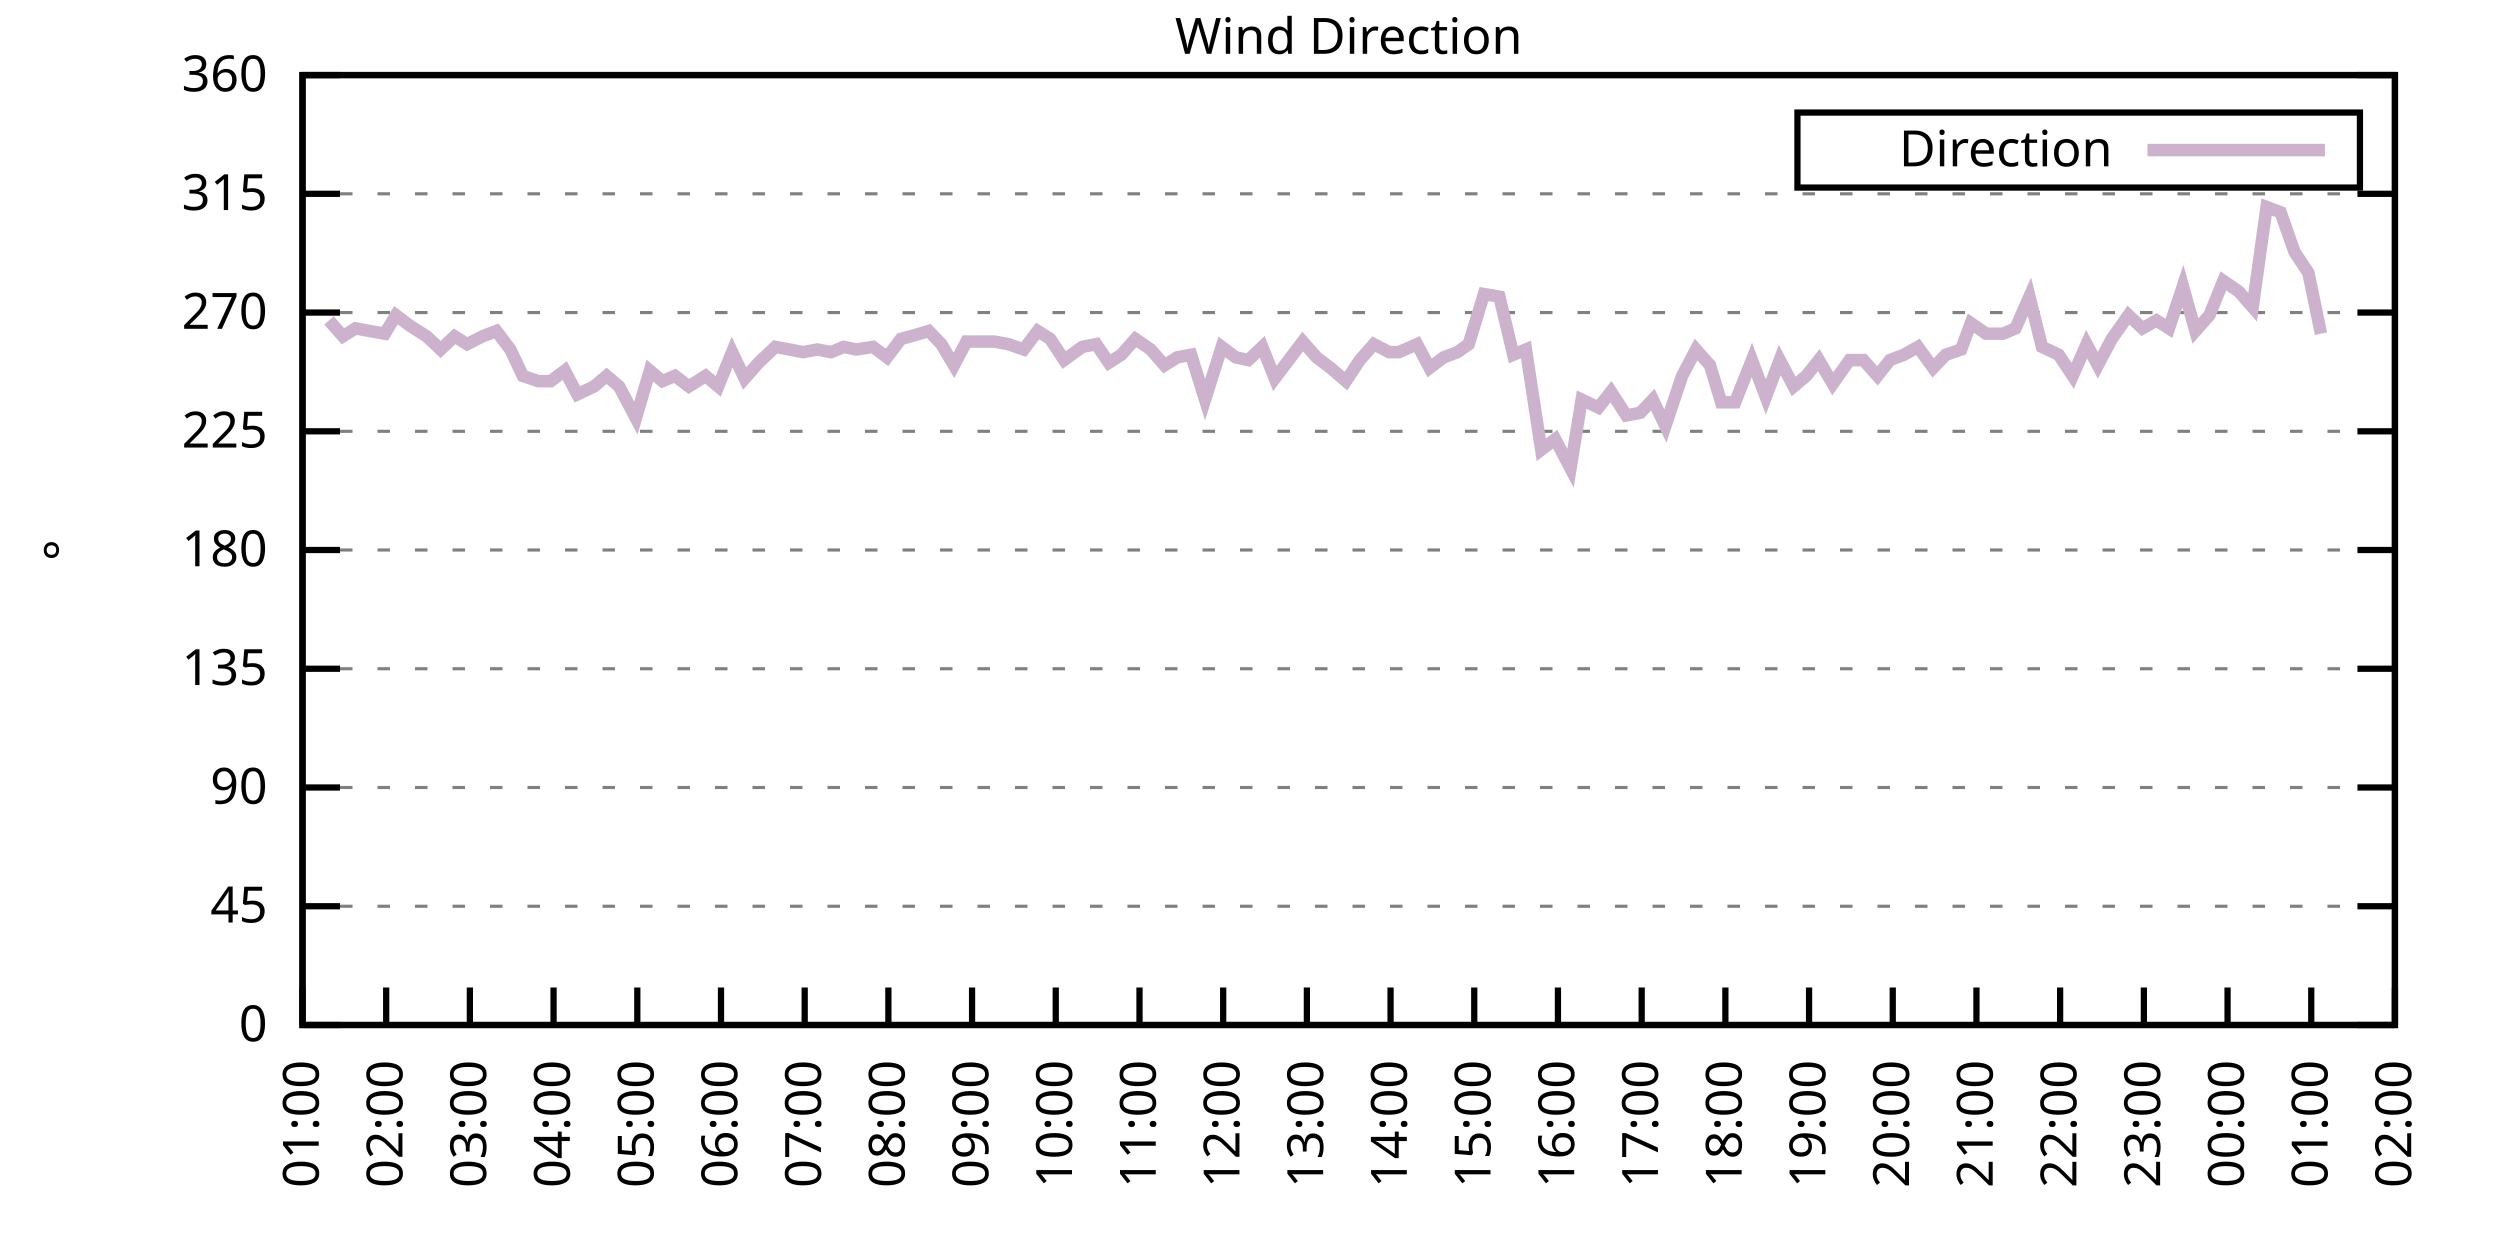
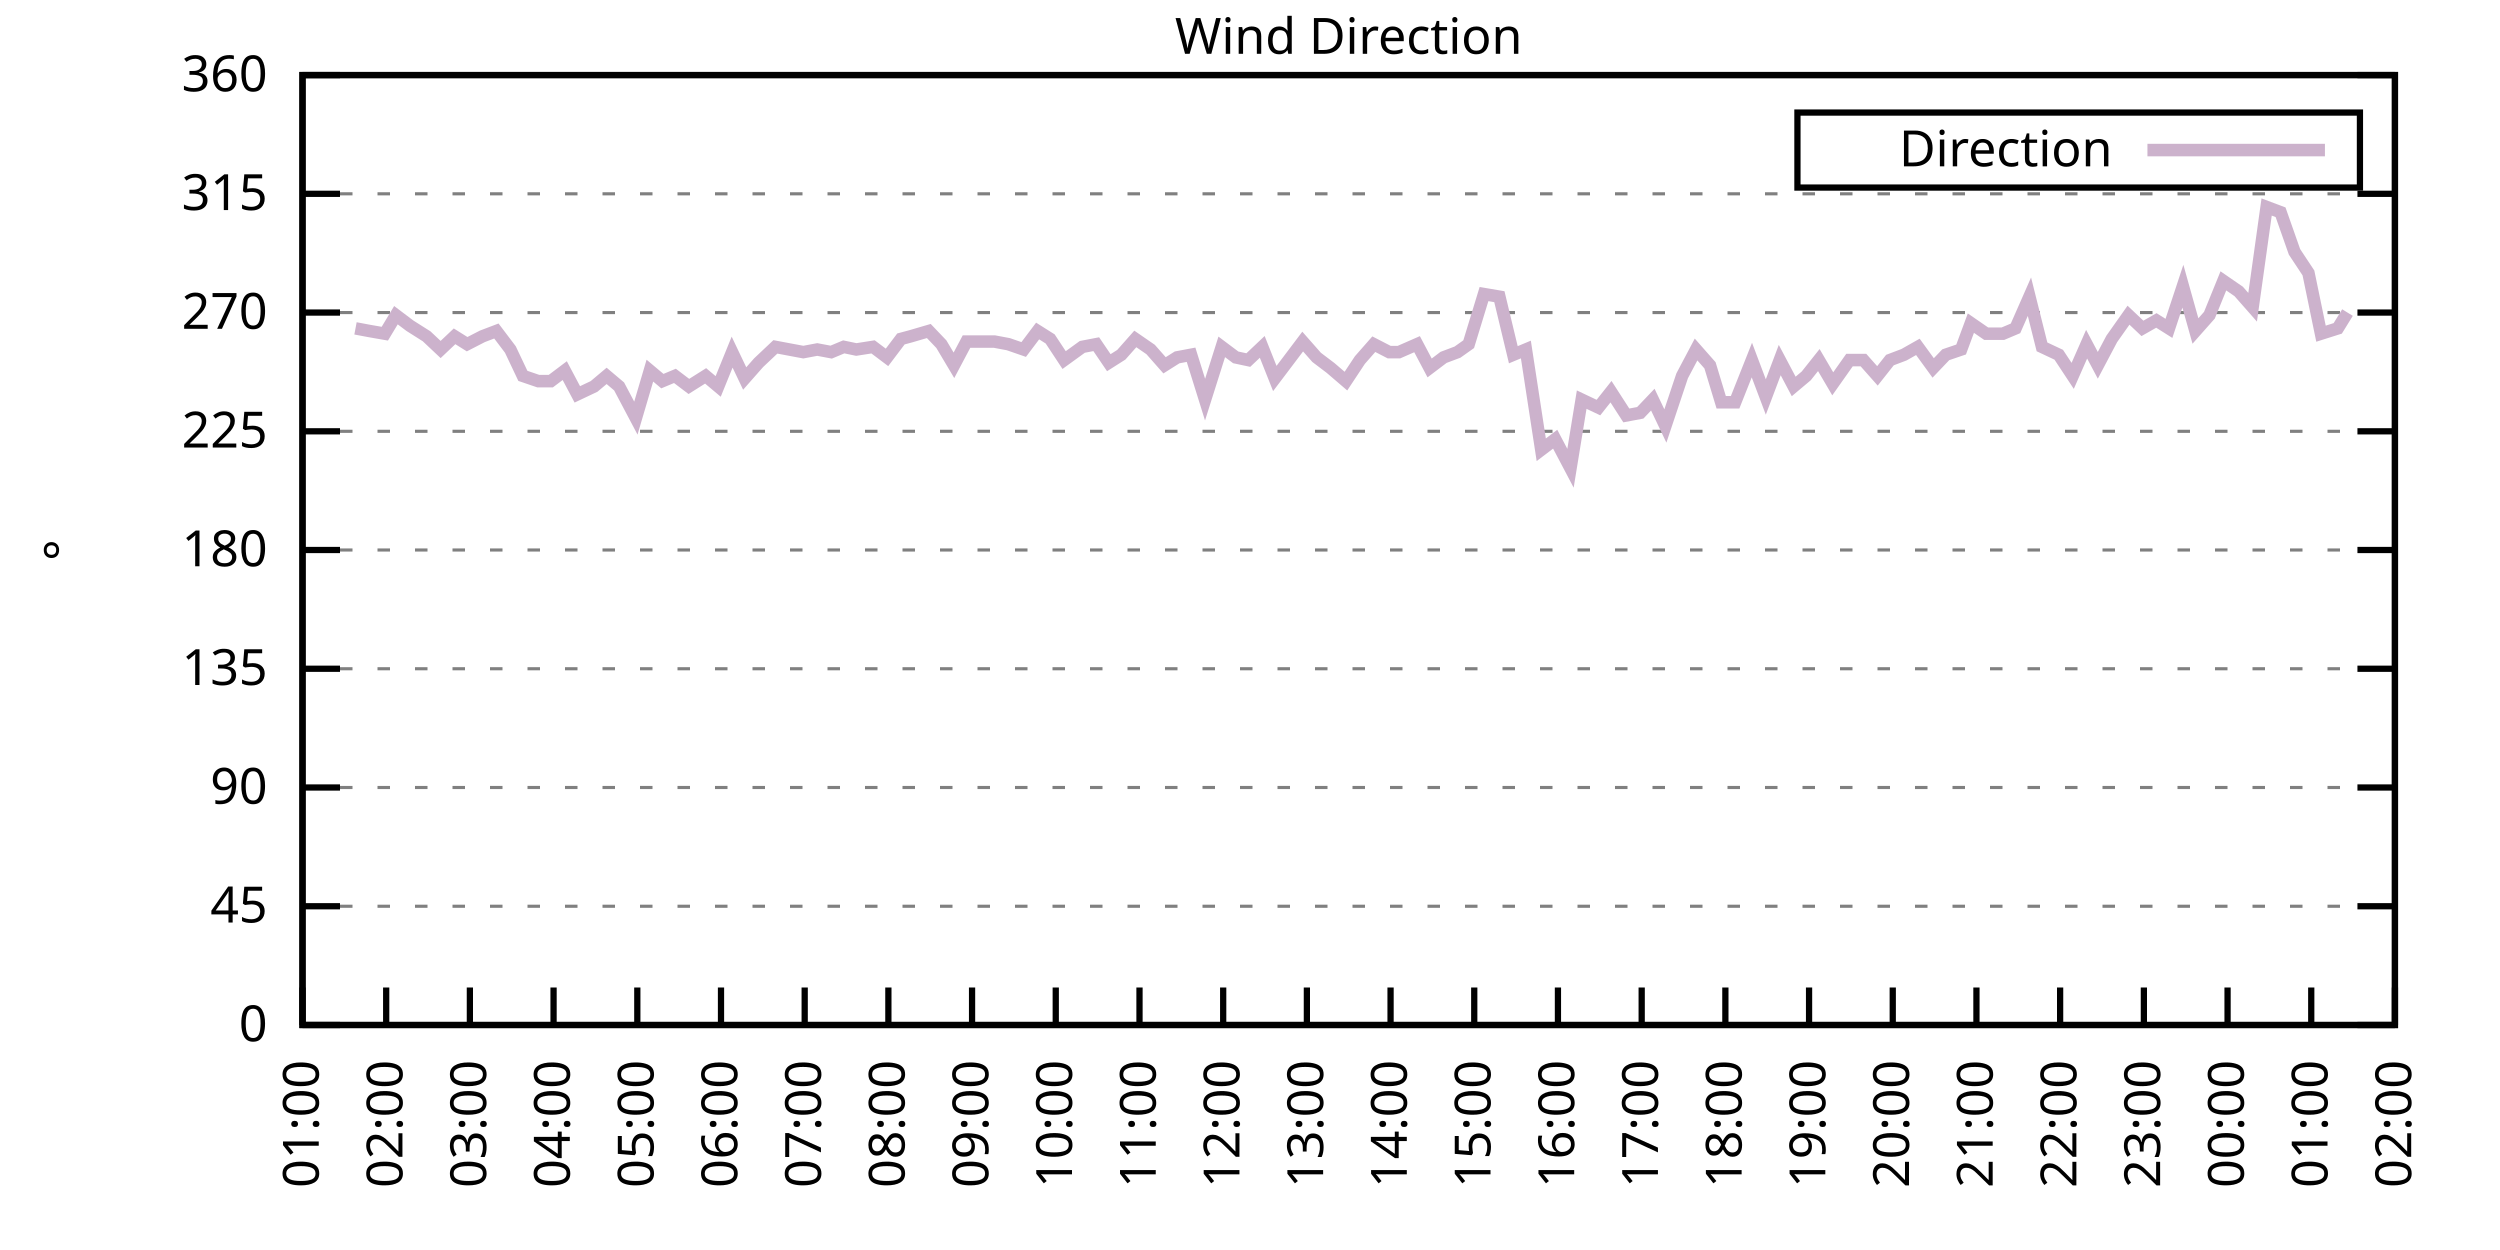
<svg xmlns="http://www.w3.org/2000/svg" xmlns:xlink="http://www.w3.org/1999/xlink" width="400" height="200" viewBox="0 0 400 200">
  <g id="gnuplot_canvas">
    <rect x="0" y="0" width="400" height="200" fill="none" />
    <defs>
      <circle id="gpDot" r="0.5" stroke-width="0.5" stroke="currentColor" />
      <path id="gpPt0" stroke-width="0.333" stroke="currentColor" d="M-1,0 h2 M0,-1 v2" />
      <path id="gpPt1" stroke-width="0.333" stroke="currentColor" d="M-1,-1 L1,1 M1,-1 L-1,1" />
      <path id="gpPt2" stroke-width="0.333" stroke="currentColor" d="M-1,0 L1,0 M0,-1 L0,1 M-1,-1 L1,1 M-1,1 L1,-1" />
      <rect id="gpPt3" stroke-width="0.333" stroke="currentColor" x="-1" y="-1" width="2" height="2" />
      <rect id="gpPt4" stroke-width="0.333" stroke="currentColor" fill="currentColor" x="-1" y="-1" width="2" height="2" />
      <circle id="gpPt5" stroke-width="0.333" stroke="currentColor" cx="0" cy="0" r="1" />
      <use xlink:href="#gpPt5" id="gpPt6" fill="currentColor" stroke="none" />
      <path id="gpPt7" stroke-width="0.333" stroke="currentColor" d="M0,-1.33 L-1.33,0.67 L1.33,0.67 z" />
      <use xlink:href="#gpPt7" id="gpPt8" fill="currentColor" stroke="none" />
      <use xlink:href="#gpPt7" id="gpPt9" stroke="currentColor" transform="rotate(180)" />
      <use xlink:href="#gpPt9" id="gpPt10" fill="currentColor" stroke="none" />
      <use xlink:href="#gpPt3" id="gpPt11" stroke="currentColor" transform="rotate(45)" />
      <use xlink:href="#gpPt11" id="gpPt12" fill="currentColor" stroke="none" />
      <path id="gpPt13" stroke-width="0.333" stroke="currentColor" d="M0,1.330 L1.265,0.411 L0.782,-1.067 L-0.782,-1.076 L-1.265,0.411 z" />
      <use xlink:href="#gpPt13" id="gpPt14" fill="currentColor" stroke="none" />
      <filter id="textbox" filterUnits="objectBoundingBox" x="0" y="0" height="1" width="1">
        <feFlood flood-color="white" flood-opacity="1" result="bgnd" />
        <feComposite in="SourceGraphic" in2="bgnd" operator="atop" />
      </filter>
      <filter id="greybox" filterUnits="objectBoundingBox" x="0" y="0" height="1" width="1">
        <feFlood flood-color="lightgrey" flood-opacity="1" result="grey" />
        <feComposite in="SourceGraphic" in2="grey" operator="atop" />
      </filter>
    </defs>
    <g fill="none" color="white" stroke="currentColor" stroke-width="1.00" stroke-linecap="butt" stroke-linejoin="miter">
</g>
    <g fill="none" color="black" stroke="currentColor" stroke-width="1.00" stroke-linecap="butt" stroke-linejoin="miter">
      <g stroke="none" shape-rendering="crispEdges">
        <polygon fill="rgb(255, 255, 255)" points="48.40,164.00 383.18,164.00 383.18,12.02 48.40,12.02 " />
      </g>
    </g>
    <g fill="none" color="black" stroke="currentColor" stroke-width="1.00" stroke-linecap="butt" stroke-linejoin="miter">
</g>
    <g fill="none" color="black" stroke="black" stroke-width="0.50" stroke-linecap="butt" stroke-linejoin="miter">
</g>
    <g fill="none" color="gray" stroke="currentColor" stroke-width="0.50" stroke-linecap="butt" stroke-linejoin="miter">
      <path stroke="gray" stroke-dasharray="2,4" class="gridline" d="M48.40,164.00 L383.19,164.00  " />
    </g>
    <g fill="none" color="gray" stroke="gray" stroke-width="1.00" stroke-linecap="butt" stroke-linejoin="miter">
</g>
    <g fill="none" color="black" stroke="currentColor" stroke-width="1.00" stroke-linecap="butt" stroke-linejoin="miter">
      <path stroke="black" d="M48.40,164.00 L54.40,164.00 M383.19,164.00 L377.19,164.00  " />
      <g transform="translate(42.80,166.60)" stroke="none" fill="black" font-family="Sans" font-size="8.00" text-anchor="end">
        <text>
          <tspan font-family="Sans"> 0</tspan>
        </text>
      </g>
    </g>
    <g fill="none" color="black" stroke="currentColor" stroke-width="1.00" stroke-linecap="butt" stroke-linejoin="miter">
</g>
    <g fill="none" color="black" stroke="black" stroke-width="0.50" stroke-linecap="butt" stroke-linejoin="miter">
</g>
    <g fill="none" color="gray" stroke="currentColor" stroke-width="0.50" stroke-linecap="butt" stroke-linejoin="miter">
      <path stroke="gray" stroke-dasharray="2,4" class="gridline" d="M48.40,145.00 L383.19,145.00  " />
    </g>
    <g fill="none" color="gray" stroke="gray" stroke-width="1.00" stroke-linecap="butt" stroke-linejoin="miter">
</g>
    <g fill="none" color="black" stroke="currentColor" stroke-width="1.00" stroke-linecap="butt" stroke-linejoin="miter">
      <path stroke="black" d="M48.40,145.00 L54.40,145.00 M383.19,145.00 L377.19,145.00  " />
      <g transform="translate(42.80,147.60)" stroke="none" fill="black" font-family="Sans" font-size="8.00" text-anchor="end">
        <text>
          <tspan font-family="Sans"> 45</tspan>
        </text>
      </g>
    </g>
    <g fill="none" color="black" stroke="currentColor" stroke-width="1.00" stroke-linecap="butt" stroke-linejoin="miter">
</g>
    <g fill="none" color="black" stroke="black" stroke-width="0.50" stroke-linecap="butt" stroke-linejoin="miter">
</g>
    <g fill="none" color="gray" stroke="currentColor" stroke-width="0.50" stroke-linecap="butt" stroke-linejoin="miter">
      <path stroke="gray" stroke-dasharray="2,4" class="gridline" d="M48.40,126.00 L383.19,126.00  " />
    </g>
    <g fill="none" color="gray" stroke="gray" stroke-width="1.00" stroke-linecap="butt" stroke-linejoin="miter">
</g>
    <g fill="none" color="black" stroke="currentColor" stroke-width="1.00" stroke-linecap="butt" stroke-linejoin="miter">
      <path stroke="black" d="M48.40,126.00 L54.40,126.00 M383.19,126.00 L377.19,126.00  " />
      <g transform="translate(42.80,128.60)" stroke="none" fill="black" font-family="Sans" font-size="8.00" text-anchor="end">
        <text>
          <tspan font-family="Sans"> 90</tspan>
        </text>
      </g>
    </g>
    <g fill="none" color="black" stroke="currentColor" stroke-width="1.00" stroke-linecap="butt" stroke-linejoin="miter">
</g>
    <g fill="none" color="black" stroke="black" stroke-width="0.50" stroke-linecap="butt" stroke-linejoin="miter">
</g>
    <g fill="none" color="gray" stroke="currentColor" stroke-width="0.50" stroke-linecap="butt" stroke-linejoin="miter">
      <path stroke="gray" stroke-dasharray="2,4" class="gridline" d="M48.40,107.00 L383.19,107.00  " />
    </g>
    <g fill="none" color="gray" stroke="gray" stroke-width="1.00" stroke-linecap="butt" stroke-linejoin="miter">
</g>
    <g fill="none" color="black" stroke="currentColor" stroke-width="1.00" stroke-linecap="butt" stroke-linejoin="miter">
      <path stroke="black" d="M48.40,107.00 L54.40,107.00 M383.19,107.00 L377.19,107.00  " />
      <g transform="translate(42.80,109.60)" stroke="none" fill="black" font-family="Sans" font-size="8.00" text-anchor="end">
        <text>
          <tspan font-family="Sans"> 135</tspan>
        </text>
      </g>
    </g>
    <g fill="none" color="black" stroke="currentColor" stroke-width="1.00" stroke-linecap="butt" stroke-linejoin="miter">
</g>
    <g fill="none" color="black" stroke="black" stroke-width="0.50" stroke-linecap="butt" stroke-linejoin="miter">
</g>
    <g fill="none" color="gray" stroke="currentColor" stroke-width="0.50" stroke-linecap="butt" stroke-linejoin="miter">
      <path stroke="gray" stroke-dasharray="2,4" class="gridline" d="M48.40,88.00 L383.19,88.00  " />
    </g>
    <g fill="none" color="gray" stroke="gray" stroke-width="1.00" stroke-linecap="butt" stroke-linejoin="miter">
</g>
    <g fill="none" color="black" stroke="currentColor" stroke-width="1.00" stroke-linecap="butt" stroke-linejoin="miter">
      <path stroke="black" d="M48.40,88.00 L54.40,88.00 M383.19,88.00 L377.19,88.00  " />
      <g transform="translate(42.80,90.60)" stroke="none" fill="black" font-family="Sans" font-size="8.00" text-anchor="end">
        <text>
          <tspan font-family="Sans"> 180</tspan>
        </text>
      </g>
    </g>
    <g fill="none" color="black" stroke="currentColor" stroke-width="1.00" stroke-linecap="butt" stroke-linejoin="miter">
</g>
    <g fill="none" color="black" stroke="black" stroke-width="0.50" stroke-linecap="butt" stroke-linejoin="miter">
</g>
    <g fill="none" color="gray" stroke="currentColor" stroke-width="0.50" stroke-linecap="butt" stroke-linejoin="miter">
      <path stroke="gray" stroke-dasharray="2,4" class="gridline" d="M48.40,69.01 L383.19,69.01  " />
    </g>
    <g fill="none" color="gray" stroke="gray" stroke-width="1.00" stroke-linecap="butt" stroke-linejoin="miter">
</g>
    <g fill="none" color="black" stroke="currentColor" stroke-width="1.00" stroke-linecap="butt" stroke-linejoin="miter">
      <path stroke="black" d="M48.40,69.01 L54.40,69.01 M383.19,69.01 L377.19,69.01  " />
      <g transform="translate(42.80,71.61)" stroke="none" fill="black" font-family="Sans" font-size="8.00" text-anchor="end">
        <text>
          <tspan font-family="Sans"> 225</tspan>
        </text>
      </g>
    </g>
    <g fill="none" color="black" stroke="currentColor" stroke-width="1.00" stroke-linecap="butt" stroke-linejoin="miter">
</g>
    <g fill="none" color="black" stroke="black" stroke-width="0.50" stroke-linecap="butt" stroke-linejoin="miter">
</g>
    <g fill="none" color="gray" stroke="currentColor" stroke-width="0.50" stroke-linecap="butt" stroke-linejoin="miter">
      <path stroke="gray" stroke-dasharray="2,4" class="gridline" d="M48.40,50.01 L383.19,50.01  " />
    </g>
    <g fill="none" color="gray" stroke="gray" stroke-width="1.00" stroke-linecap="butt" stroke-linejoin="miter">
</g>
    <g fill="none" color="black" stroke="currentColor" stroke-width="1.00" stroke-linecap="butt" stroke-linejoin="miter">
      <path stroke="black" d="M48.40,50.01 L54.40,50.01 M383.19,50.01 L377.19,50.01  " />
      <g transform="translate(42.80,52.61)" stroke="none" fill="black" font-family="Sans" font-size="8.00" text-anchor="end">
        <text>
          <tspan font-family="Sans"> 270</tspan>
        </text>
      </g>
    </g>
    <g fill="none" color="black" stroke="currentColor" stroke-width="1.00" stroke-linecap="butt" stroke-linejoin="miter">
</g>
    <g fill="none" color="black" stroke="black" stroke-width="0.50" stroke-linecap="butt" stroke-linejoin="miter">
</g>
    <g fill="none" color="gray" stroke="currentColor" stroke-width="0.50" stroke-linecap="butt" stroke-linejoin="miter">
      <path stroke="gray" stroke-dasharray="2,4" class="gridline" d="M48.40,31.01 L383.19,31.01  " />
    </g>
    <g fill="none" color="gray" stroke="gray" stroke-width="1.00" stroke-linecap="butt" stroke-linejoin="miter">
</g>
    <g fill="none" color="black" stroke="currentColor" stroke-width="1.00" stroke-linecap="butt" stroke-linejoin="miter">
      <path stroke="black" d="M48.40,31.01 L54.40,31.01 M383.19,31.01 L377.19,31.01  " />
      <g transform="translate(42.80,33.61)" stroke="none" fill="black" font-family="Sans" font-size="8.00" text-anchor="end">
        <text>
          <tspan font-family="Sans"> 315</tspan>
        </text>
      </g>
    </g>
    <g fill="none" color="black" stroke="currentColor" stroke-width="1.00" stroke-linecap="butt" stroke-linejoin="miter">
</g>
    <g fill="none" color="black" stroke="black" stroke-width="0.50" stroke-linecap="butt" stroke-linejoin="miter">
</g>
    <g fill="none" color="gray" stroke="currentColor" stroke-width="0.50" stroke-linecap="butt" stroke-linejoin="miter">
      <path stroke="gray" stroke-dasharray="2,4" class="gridline" d="M48.40,12.01 L383.19,12.01  " />
    </g>
    <g fill="none" color="gray" stroke="gray" stroke-width="1.00" stroke-linecap="butt" stroke-linejoin="miter">
</g>
    <g fill="none" color="black" stroke="currentColor" stroke-width="1.00" stroke-linecap="butt" stroke-linejoin="miter">
      <path stroke="black" d="M48.40,12.01 L54.40,12.01 M383.19,12.01 L377.19,12.01  " />
      <g transform="translate(42.80,14.61)" stroke="none" fill="black" font-family="Sans" font-size="8.00" text-anchor="end">
        <text>
          <tspan font-family="Sans"> 360</tspan>
        </text>
      </g>
    </g>
    <g fill="none" color="black" stroke="currentColor" stroke-width="1.00" stroke-linecap="butt" stroke-linejoin="miter">
      <path stroke="black" d="M48.40,164.00 L48.40,158.00  " />
      <g transform="translate(51.00,169.60) rotate(270.00)" stroke="none" fill="black" font-family="Sans" font-size="8.00" text-anchor="end">
        <text>
          <tspan font-family="Sans">01:00</tspan>
        </text>
      </g>
    </g>
    <g fill="none" color="black" stroke="currentColor" stroke-width="1.00" stroke-linecap="butt" stroke-linejoin="miter">
      <path stroke="black" d="M61.79,164.00 L61.79,158.00  " />
      <g transform="translate(64.39,169.60) rotate(270.00)" stroke="none" fill="black" font-family="Sans" font-size="8.00" text-anchor="end">
        <text>
          <tspan font-family="Sans">02:00</tspan>
        </text>
      </g>
    </g>
    <g fill="none" color="black" stroke="currentColor" stroke-width="1.00" stroke-linecap="butt" stroke-linejoin="miter">
      <path stroke="black" d="M75.18,164.00 L75.18,158.00  " />
      <g transform="translate(77.78,169.60) rotate(270.00)" stroke="none" fill="black" font-family="Sans" font-size="8.00" text-anchor="end">
        <text>
          <tspan font-family="Sans">03:00</tspan>
        </text>
      </g>
    </g>
    <g fill="none" color="black" stroke="currentColor" stroke-width="1.00" stroke-linecap="butt" stroke-linejoin="miter">
      <path stroke="black" d="M88.57,164.00 L88.57,158.00  " />
      <g transform="translate(91.17,169.60) rotate(270.00)" stroke="none" fill="black" font-family="Sans" font-size="8.00" text-anchor="end">
        <text>
          <tspan font-family="Sans">04:00</tspan>
        </text>
      </g>
    </g>
    <g fill="none" color="black" stroke="currentColor" stroke-width="1.00" stroke-linecap="butt" stroke-linejoin="miter">
      <path stroke="black" d="M101.97,164.00 L101.97,158.00  " />
      <g transform="translate(104.57,169.60) rotate(270.00)" stroke="none" fill="black" font-family="Sans" font-size="8.00" text-anchor="end">
        <text>
          <tspan font-family="Sans">05:00</tspan>
        </text>
      </g>
    </g>
    <g fill="none" color="black" stroke="currentColor" stroke-width="1.00" stroke-linecap="butt" stroke-linejoin="miter">
      <path stroke="black" d="M115.36,164.00 L115.36,158.00  " />
      <g transform="translate(117.96,169.60) rotate(270.00)" stroke="none" fill="black" font-family="Sans" font-size="8.00" text-anchor="end">
        <text>
          <tspan font-family="Sans">06:00</tspan>
        </text>
      </g>
    </g>
    <g fill="none" color="black" stroke="currentColor" stroke-width="1.00" stroke-linecap="butt" stroke-linejoin="miter">
      <path stroke="black" d="M128.75,164.00 L128.75,158.00  " />
      <g transform="translate(131.35,169.60) rotate(270.00)" stroke="none" fill="black" font-family="Sans" font-size="8.00" text-anchor="end">
        <text>
          <tspan font-family="Sans">07:00</tspan>
        </text>
      </g>
    </g>
    <g fill="none" color="black" stroke="currentColor" stroke-width="1.00" stroke-linecap="butt" stroke-linejoin="miter">
      <path stroke="black" d="M142.14,164.00 L142.14,158.00  " />
      <g transform="translate(144.74,169.60) rotate(270.00)" stroke="none" fill="black" font-family="Sans" font-size="8.00" text-anchor="end">
        <text>
          <tspan font-family="Sans">08:00</tspan>
        </text>
      </g>
    </g>
    <g fill="none" color="black" stroke="currentColor" stroke-width="1.00" stroke-linecap="butt" stroke-linejoin="miter">
      <path stroke="black" d="M155.53,164.00 L155.53,158.00  " />
      <g transform="translate(158.13,169.60) rotate(270.00)" stroke="none" fill="black" font-family="Sans" font-size="8.00" text-anchor="end">
        <text>
          <tspan font-family="Sans">09:00</tspan>
        </text>
      </g>
    </g>
    <g fill="none" color="black" stroke="currentColor" stroke-width="1.00" stroke-linecap="butt" stroke-linejoin="miter">
      <path stroke="black" d="M168.92,164.00 L168.92,158.00  " />
      <g transform="translate(171.52,169.60) rotate(270.00)" stroke="none" fill="black" font-family="Sans" font-size="8.00" text-anchor="end">
        <text>
          <tspan font-family="Sans">10:00</tspan>
        </text>
      </g>
    </g>
    <g fill="none" color="black" stroke="currentColor" stroke-width="1.00" stroke-linecap="butt" stroke-linejoin="miter">
      <path stroke="black" d="M182.32,164.00 L182.32,158.00  " />
      <g transform="translate(184.92,169.60) rotate(270.00)" stroke="none" fill="black" font-family="Sans" font-size="8.00" text-anchor="end">
        <text>
          <tspan font-family="Sans">11:00</tspan>
        </text>
      </g>
    </g>
    <g fill="none" color="black" stroke="currentColor" stroke-width="1.00" stroke-linecap="butt" stroke-linejoin="miter">
      <path stroke="black" d="M195.71,164.00 L195.71,158.00  " />
      <g transform="translate(198.31,169.60) rotate(270.00)" stroke="none" fill="black" font-family="Sans" font-size="8.00" text-anchor="end">
        <text>
          <tspan font-family="Sans">12:00</tspan>
        </text>
      </g>
    </g>
    <g fill="none" color="black" stroke="currentColor" stroke-width="1.00" stroke-linecap="butt" stroke-linejoin="miter">
      <path stroke="black" d="M209.10,164.00 L209.10,158.00  " />
      <g transform="translate(211.70,169.60) rotate(270.00)" stroke="none" fill="black" font-family="Sans" font-size="8.00" text-anchor="end">
        <text>
          <tspan font-family="Sans">13:00</tspan>
        </text>
      </g>
    </g>
    <g fill="none" color="black" stroke="currentColor" stroke-width="1.00" stroke-linecap="butt" stroke-linejoin="miter">
      <path stroke="black" d="M222.49,164.00 L222.49,158.00  " />
      <g transform="translate(225.09,169.60) rotate(270.00)" stroke="none" fill="black" font-family="Sans" font-size="8.00" text-anchor="end">
        <text>
          <tspan font-family="Sans">14:00</tspan>
        </text>
      </g>
    </g>
    <g fill="none" color="black" stroke="currentColor" stroke-width="1.00" stroke-linecap="butt" stroke-linejoin="miter">
      <path stroke="black" d="M235.88,164.00 L235.88,158.00  " />
      <g transform="translate(238.48,169.60) rotate(270.00)" stroke="none" fill="black" font-family="Sans" font-size="8.00" text-anchor="end">
        <text>
          <tspan font-family="Sans">15:00</tspan>
        </text>
      </g>
    </g>
    <g fill="none" color="black" stroke="currentColor" stroke-width="1.00" stroke-linecap="butt" stroke-linejoin="miter">
      <path stroke="black" d="M249.27,164.00 L249.27,158.00  " />
      <g transform="translate(251.87,169.60) rotate(270.00)" stroke="none" fill="black" font-family="Sans" font-size="8.00" text-anchor="end">
        <text>
          <tspan font-family="Sans">16:00</tspan>
        </text>
      </g>
    </g>
    <g fill="none" color="black" stroke="currentColor" stroke-width="1.00" stroke-linecap="butt" stroke-linejoin="miter">
      <path stroke="black" d="M262.67,164.00 L262.67,158.00  " />
      <g transform="translate(265.27,169.60) rotate(270.00)" stroke="none" fill="black" font-family="Sans" font-size="8.00" text-anchor="end">
        <text>
          <tspan font-family="Sans">17:00</tspan>
        </text>
      </g>
    </g>
    <g fill="none" color="black" stroke="currentColor" stroke-width="1.00" stroke-linecap="butt" stroke-linejoin="miter">
      <path stroke="black" d="M276.06,164.00 L276.06,158.00  " />
      <g transform="translate(278.66,169.60) rotate(270.00)" stroke="none" fill="black" font-family="Sans" font-size="8.00" text-anchor="end">
        <text>
          <tspan font-family="Sans">18:00</tspan>
        </text>
      </g>
    </g>
    <g fill="none" color="black" stroke="currentColor" stroke-width="1.00" stroke-linecap="butt" stroke-linejoin="miter">
      <path stroke="black" d="M289.45,164.00 L289.45,158.00  " />
      <g transform="translate(292.05,169.60) rotate(270.00)" stroke="none" fill="black" font-family="Sans" font-size="8.00" text-anchor="end">
        <text>
          <tspan font-family="Sans">19:00</tspan>
        </text>
      </g>
    </g>
    <g fill="none" color="black" stroke="currentColor" stroke-width="1.00" stroke-linecap="butt" stroke-linejoin="miter">
      <path stroke="black" d="M302.84,164.00 L302.84,158.00  " />
      <g transform="translate(305.44,169.60) rotate(270.00)" stroke="none" fill="black" font-family="Sans" font-size="8.00" text-anchor="end">
        <text>
          <tspan font-family="Sans">20:00</tspan>
        </text>
      </g>
    </g>
    <g fill="none" color="black" stroke="currentColor" stroke-width="1.00" stroke-linecap="butt" stroke-linejoin="miter">
      <path stroke="black" d="M316.23,164.00 L316.23,158.00  " />
      <g transform="translate(318.83,169.60) rotate(270.00)" stroke="none" fill="black" font-family="Sans" font-size="8.00" text-anchor="end">
        <text>
          <tspan font-family="Sans">21:00</tspan>
        </text>
      </g>
    </g>
    <g fill="none" color="black" stroke="currentColor" stroke-width="1.00" stroke-linecap="butt" stroke-linejoin="miter">
      <path stroke="black" d="M329.62,164.00 L329.62,158.00  " />
      <g transform="translate(332.22,169.60) rotate(270.00)" stroke="none" fill="black" font-family="Sans" font-size="8.00" text-anchor="end">
        <text>
          <tspan font-family="Sans">22:00</tspan>
        </text>
      </g>
    </g>
    <g fill="none" color="black" stroke="currentColor" stroke-width="1.00" stroke-linecap="butt" stroke-linejoin="miter">
      <path stroke="black" d="M343.02,164.00 L343.02,158.00  " />
      <g transform="translate(345.62,169.60) rotate(270.00)" stroke="none" fill="black" font-family="Sans" font-size="8.00" text-anchor="end">
        <text>
          <tspan font-family="Sans">23:00</tspan>
        </text>
      </g>
    </g>
    <g fill="none" color="black" stroke="currentColor" stroke-width="1.00" stroke-linecap="butt" stroke-linejoin="miter">
      <path stroke="black" d="M356.41,164.00 L356.41,158.00  " />
      <g transform="translate(359.01,169.60) rotate(270.00)" stroke="none" fill="black" font-family="Sans" font-size="8.00" text-anchor="end">
        <text>
          <tspan font-family="Sans">00:00</tspan>
        </text>
      </g>
    </g>
    <g fill="none" color="black" stroke="currentColor" stroke-width="1.00" stroke-linecap="butt" stroke-linejoin="miter">
      <path stroke="black" d="M369.80,164.00 L369.80,158.00  " />
      <g transform="translate(372.40,169.60) rotate(270.00)" stroke="none" fill="black" font-family="Sans" font-size="8.00" text-anchor="end">
        <text>
          <tspan font-family="Sans">01:00</tspan>
        </text>
      </g>
    </g>
    <g fill="none" color="black" stroke="currentColor" stroke-width="1.00" stroke-linecap="butt" stroke-linejoin="miter">
      <path stroke="black" d="M383.19,164.00 L383.19,158.00  " />
      <g transform="translate(385.79,169.60) rotate(270.00)" stroke="none" fill="black" font-family="Sans" font-size="8.00" text-anchor="end">
        <text>
          <tspan font-family="Sans">02:00</tspan>
        </text>
      </g>
    </g>
    <g fill="none" color="black" stroke="currentColor" stroke-width="1.00" stroke-linecap="butt" stroke-linejoin="miter">
</g>
    <g fill="none" color="black" stroke="currentColor" stroke-width="1.00" stroke-linecap="butt" stroke-linejoin="miter">
      <path stroke="black" d="M48.40,12.01 L48.40,164.00 L383.19,164.00 L383.19,12.01 L48.40,12.01 Z  " />
    </g>
    <g fill="none" color="black" stroke="currentColor" stroke-width="1.00" stroke-linecap="butt" stroke-linejoin="miter">
</g>
    <g fill="none" color="black" stroke="currentColor" stroke-width="1.00" stroke-linecap="butt" stroke-linejoin="miter">
      <path stroke="black" d="M287.59,30.01 L287.59,18.01 L377.59,18.01 L377.59,30.01 L287.59,30.01 Z  " />
    </g>
    <g id="Wind_direction_plot_1">
      <g fill="none" color="white" stroke="black" stroke-width="2.00" stroke-linecap="butt" stroke-linejoin="miter">
</g>
      <g fill="none" color="black" stroke="currentColor" stroke-width="2.00" stroke-linecap="butt" stroke-linejoin="miter">
        <g transform="translate(337.99,26.61)" stroke="none" fill="black" font-family="Sans" font-size="8.00" text-anchor="end">
          <text>
            <tspan font-family="Sans">Direction</tspan>
          </text>
        </g>
      </g>
      <g fill="none" color="black" stroke="currentColor" stroke-width="2.00" stroke-linecap="butt" stroke-linejoin="miter">
-         <path stroke="rgb(204, 178, 204)" d="M343.59,24.01 L371.99,24.01 M52.64,51.27 L54.87,53.81 L56.88,52.54 L59.11,52.96 L61.57,53.39 L63.35,50.43   L65.59,52.12 L68.26,53.81 L70.50,55.92 L72.73,53.81 L74.74,55.07 L77.19,53.81 L79.42,52.96 L81.66,55.92   L83.66,60.14 L86.12,60.98 L88.13,60.98 L90.36,59.30 L92.37,63.10 L95.05,61.83 L97.06,60.14 L99.06,61.83   L101.74,66.90 L103.98,59.30 L105.98,60.98 L107.99,60.14 L110.22,61.83 L112.90,60.14 L114.91,61.83 L117.14,56.34   L119.15,60.56 L121.38,58.03 L124.06,55.50 L126.29,55.92 L128.53,56.34 L130.76,55.92 L132.99,56.34 L135.00,55.50   L137.01,55.92 L139.69,55.50 L141.92,57.18 L144.15,54.23 L145.71,53.81 L148.61,52.96 L150.62,55.07 L152.63,58.45   L154.64,54.65 L156.87,54.65 L159.10,54.65 L161.34,55.07 L163.79,55.92 L166.02,52.96 L168.03,54.23 L170.26,57.61   L173.17,55.50 L175.40,55.07 L177.41,58.03 L179.41,56.76 L181.65,54.23 L184.10,55.92 L186.33,58.45 L188.34,57.18   L190.57,56.76 L192.81,63.94 L195.48,55.50 L197.72,57.18 L199.73,57.61 L201.96,55.50 L203.97,60.56 L206.20,57.61   L208.43,54.65 L210.66,57.18 L212.89,58.87 L215.35,60.98 L217.58,57.61 L219.81,55.07 L222.27,56.34 L223.83,56.34   L226.73,55.07 L228.74,58.87 L230.97,57.18 L233.20,56.34 L234.99,55.07 L237.44,47.05 L239.90,47.47 L242.13,56.76   L244.14,55.92 L246.60,71.96 L248.83,70.27 L251.28,74.92 L253.07,63.94 L255.75,65.21 L257.76,62.67 L260.21,66.47   L262.44,66.05 L264.45,63.94 L266.46,68.16 L269.14,60.14 L271.37,55.92 L273.60,58.45 L275.39,64.36 L277.62,64.36   L280.30,57.61 L282.53,63.52 L284.76,57.61 L286.99,61.83 L289.00,60.14 L291.01,57.61 L293.24,61.41 L295.92,57.61   L298.15,57.61 L300.39,60.14 L302.39,57.61 L304.63,56.76 L306.86,55.50 L309.31,58.87 L311.32,56.76 L313.78,55.92   L315.34,51.70 L317.79,53.39 L320.47,53.39 L322.48,52.54 L324.71,47.47 L326.72,55.50 L329.40,56.76 L331.63,60.14   L333.86,55.07 L335.65,58.45 L337.88,54.23 L340.56,50.43 L342.79,52.54 L345.02,51.27 L347.03,52.54 L349.26,45.79   L351.27,52.96 L353.51,50.43 L355.74,44.94 L358.19,46.63 L360.42,49.16 L362.66,33.12 L364.89,33.96 L367.12,40.30   L369.35,43.67 L371.36,53.39  " />
+         <path stroke="rgb(204, 178, 204)" d="M343.59,24.01 L371.99,24.01 M56.88,52.54 L59.11,52.96 L61.57,53.39 L63.35,50.43 L65.59,52.12 L68.26,53.81   L70.50,55.92 L72.73,53.81 L74.74,55.07 L77.19,53.81 L79.42,52.96 L81.66,55.92 L83.66,60.14 L86.12,60.98   L88.13,60.98 L90.36,59.30 L92.37,63.10 L95.05,61.83 L97.06,60.14 L99.06,61.83 L101.74,66.90 L103.98,59.30   L105.98,60.98 L107.99,60.14 L110.22,61.83 L112.90,60.14 L114.91,61.83 L117.14,56.34 L119.15,60.56 L121.38,58.03   L124.06,55.50 L126.29,55.92 L128.53,56.34 L130.76,55.92 L132.99,56.34 L135.00,55.50 L137.01,55.92 L139.69,55.50   L141.92,57.18 L144.15,54.23 L145.71,53.81 L148.61,52.96 L150.62,55.07 L152.63,58.45 L154.64,54.65 L156.87,54.65   L159.10,54.65 L161.34,55.07 L163.79,55.92 L166.02,52.96 L168.03,54.23 L170.26,57.61 L173.17,55.50 L175.40,55.07   L177.41,58.03 L179.41,56.76 L181.65,54.23 L184.10,55.92 L186.33,58.45 L188.34,57.18 L190.57,56.76 L192.81,63.94   L195.48,55.50 L197.72,57.18 L199.73,57.61 L201.96,55.50 L203.97,60.56 L206.20,57.61 L208.43,54.65 L210.66,57.18   L212.89,58.87 L215.35,60.98 L217.58,57.61 L219.81,55.07 L222.27,56.34 L223.83,56.34 L226.73,55.07 L228.74,58.87   L230.97,57.18 L233.20,56.34 L234.99,55.07 L237.44,47.05 L239.90,47.47 L242.13,56.76 L244.14,55.92 L246.60,71.96   L248.83,70.27 L251.28,74.92 L253.07,63.94 L255.75,65.21 L257.76,62.67 L260.21,66.47 L262.44,66.05 L264.45,63.94   L266.46,68.16 L269.14,60.14 L271.37,55.92 L273.60,58.45 L275.39,64.36 L277.62,64.36 L280.30,57.61 L282.53,63.52   L284.76,57.61 L286.99,61.83 L289.00,60.14 L291.01,57.61 L293.24,61.41 L295.92,57.61 L298.15,57.61 L300.39,60.14   L302.39,57.61 L304.63,56.76 L306.86,55.50 L309.31,58.87 L311.32,56.76 L313.78,55.92 L315.34,51.70 L317.79,53.39   L320.47,53.39 L322.48,52.54 L324.71,47.47 L326.72,55.50 L329.40,56.76 L331.63,60.14 L333.86,55.07 L335.65,58.45   L337.88,54.23 L340.56,50.43 L342.79,52.54 L345.02,51.27 L347.03,52.54 L349.26,45.79 L351.27,52.96 L353.51,50.43   L355.74,44.94 L358.19,46.63 L360.42,49.16 L362.66,33.12 L364.89,33.96 L367.12,40.30 L369.35,43.67 L371.36,53.39   L374.04,52.54 L375.60,50.01  " />
      </g>
    </g>
    <g fill="none" color="black" stroke="currentColor" stroke-width="2.00" stroke-linecap="butt" stroke-linejoin="miter">
</g>
    <g fill="none" color="black" stroke="black" stroke-width="1.00" stroke-linecap="butt" stroke-linejoin="miter">
</g>
    <g fill="none" color="black" stroke="currentColor" stroke-width="1.00" stroke-linecap="butt" stroke-linejoin="miter">
      <path stroke="black" d="M48.40,12.01 L48.40,164.00 L383.19,164.00 L383.19,12.01 L48.40,12.01 Z  " />
      <g transform="translate(12.80,88.01) rotate(270.00)" stroke="none" fill="black" font-family="Sans" font-size="8.00" text-anchor="middle">
        <text>
          <tspan font-family="Sans">°</tspan>
        </text>
      </g>
    </g>
    <g fill="none" color="black" stroke="currentColor" stroke-width="1.00" stroke-linecap="butt" stroke-linejoin="miter">
</g>
    <g fill="none" color="black" stroke="currentColor" stroke-width="1.00" stroke-linecap="butt" stroke-linejoin="miter">
      <g transform="translate(215.79,8.61)" stroke="none" fill="black" font-family="Sans" font-size="8.00" text-anchor="middle">
        <text>
          <tspan font-family="Sans">Wind Direction</tspan>
        </text>
      </g>
    </g>
    <g fill="none" color="black" stroke="currentColor" stroke-width="1.00" stroke-linecap="butt" stroke-linejoin="miter">
</g>
  </g>
</svg>
